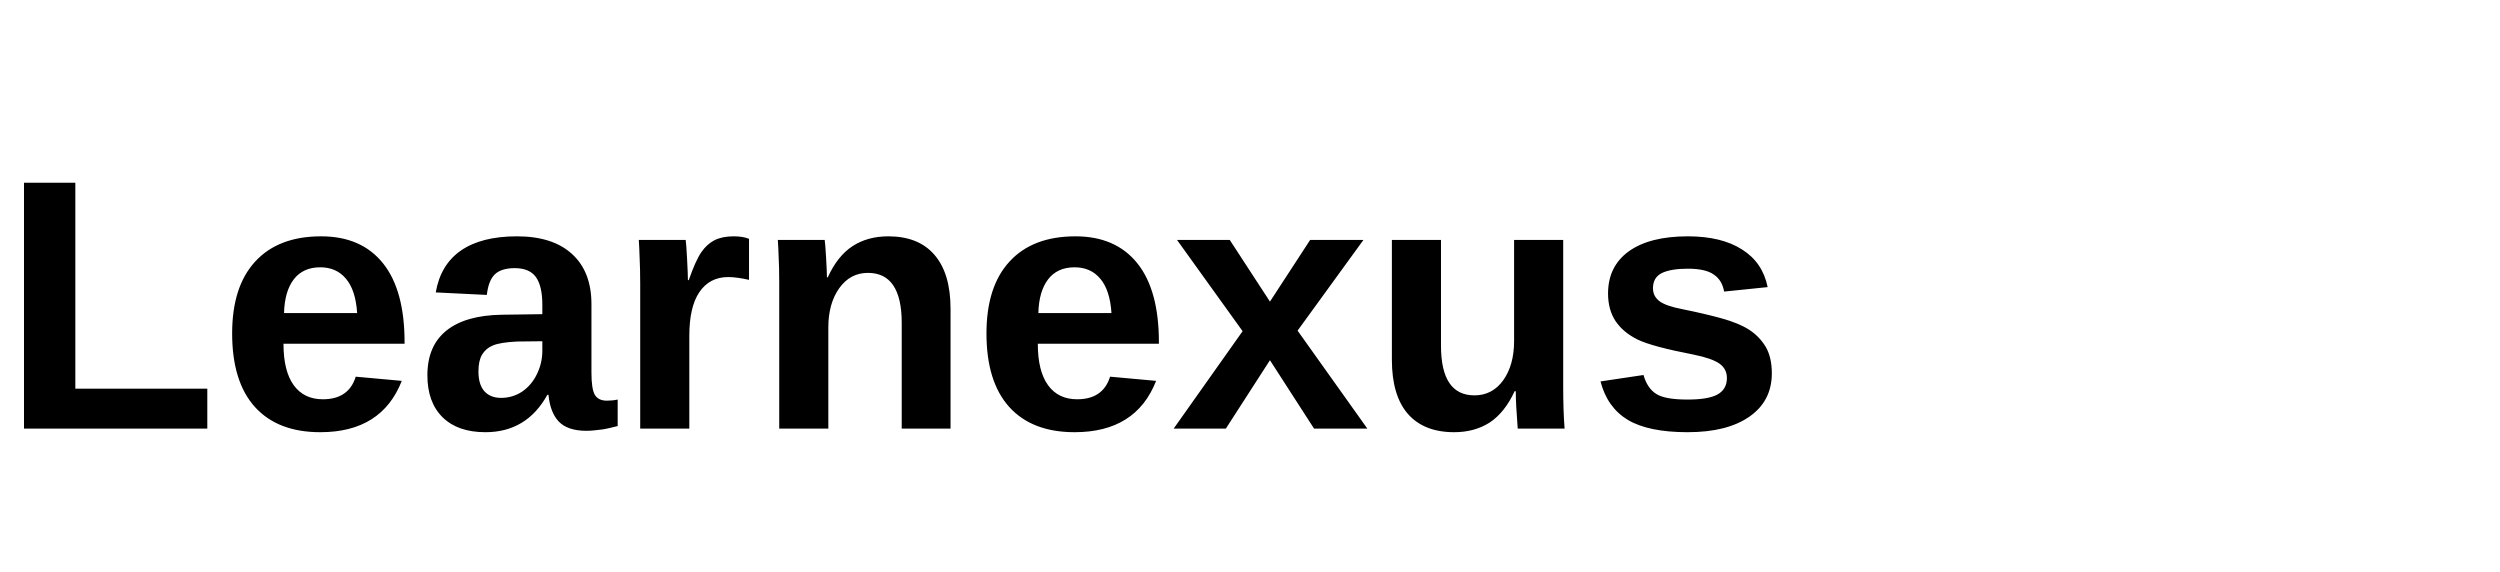
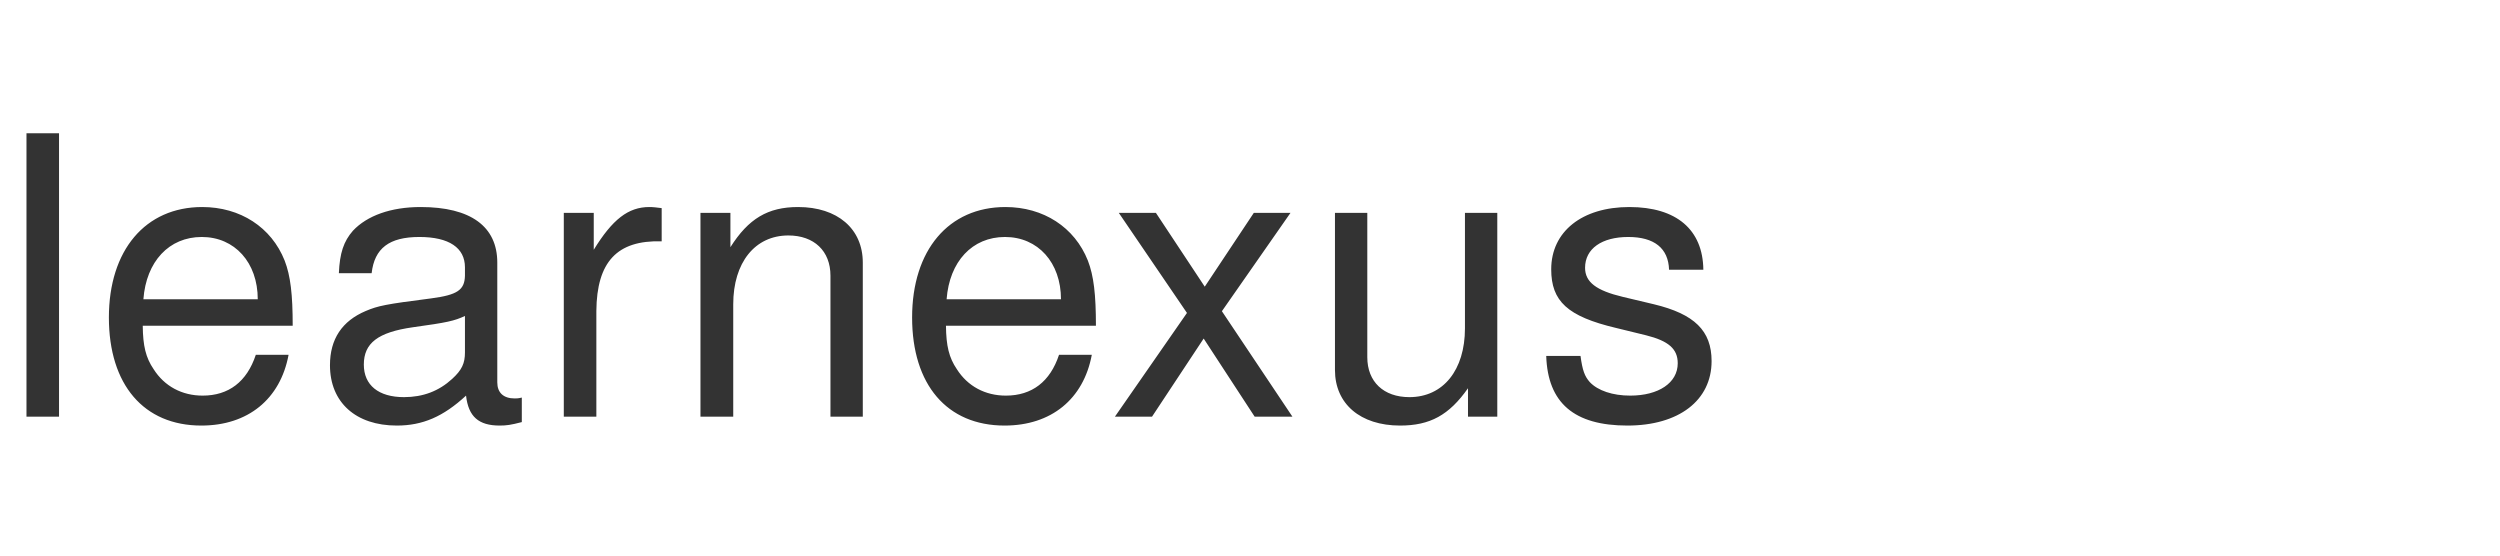
- <svg xmlns="http://www.w3.org/2000/svg" width="140" height="32">
-   <text x="0" y="24" font-family="Arial,sans-serif" font-weight="700" font-size="20" fill="currentColor">Learnexus</text>
+ <svg xmlns="http://www.w3.org/2000/svg" viewBox="0 0 180 40">
+   <defs>
+     <style>
+       text { font-family: 'Helvetica Neue', Helvetica, Arial, sans-serif; }
+     </style>
+   </defs>
+   <text x="0" y="30" font-size="28" font-weight="500" fill="#333" letter-spacing="0.5">learnexus</text>
</svg>
